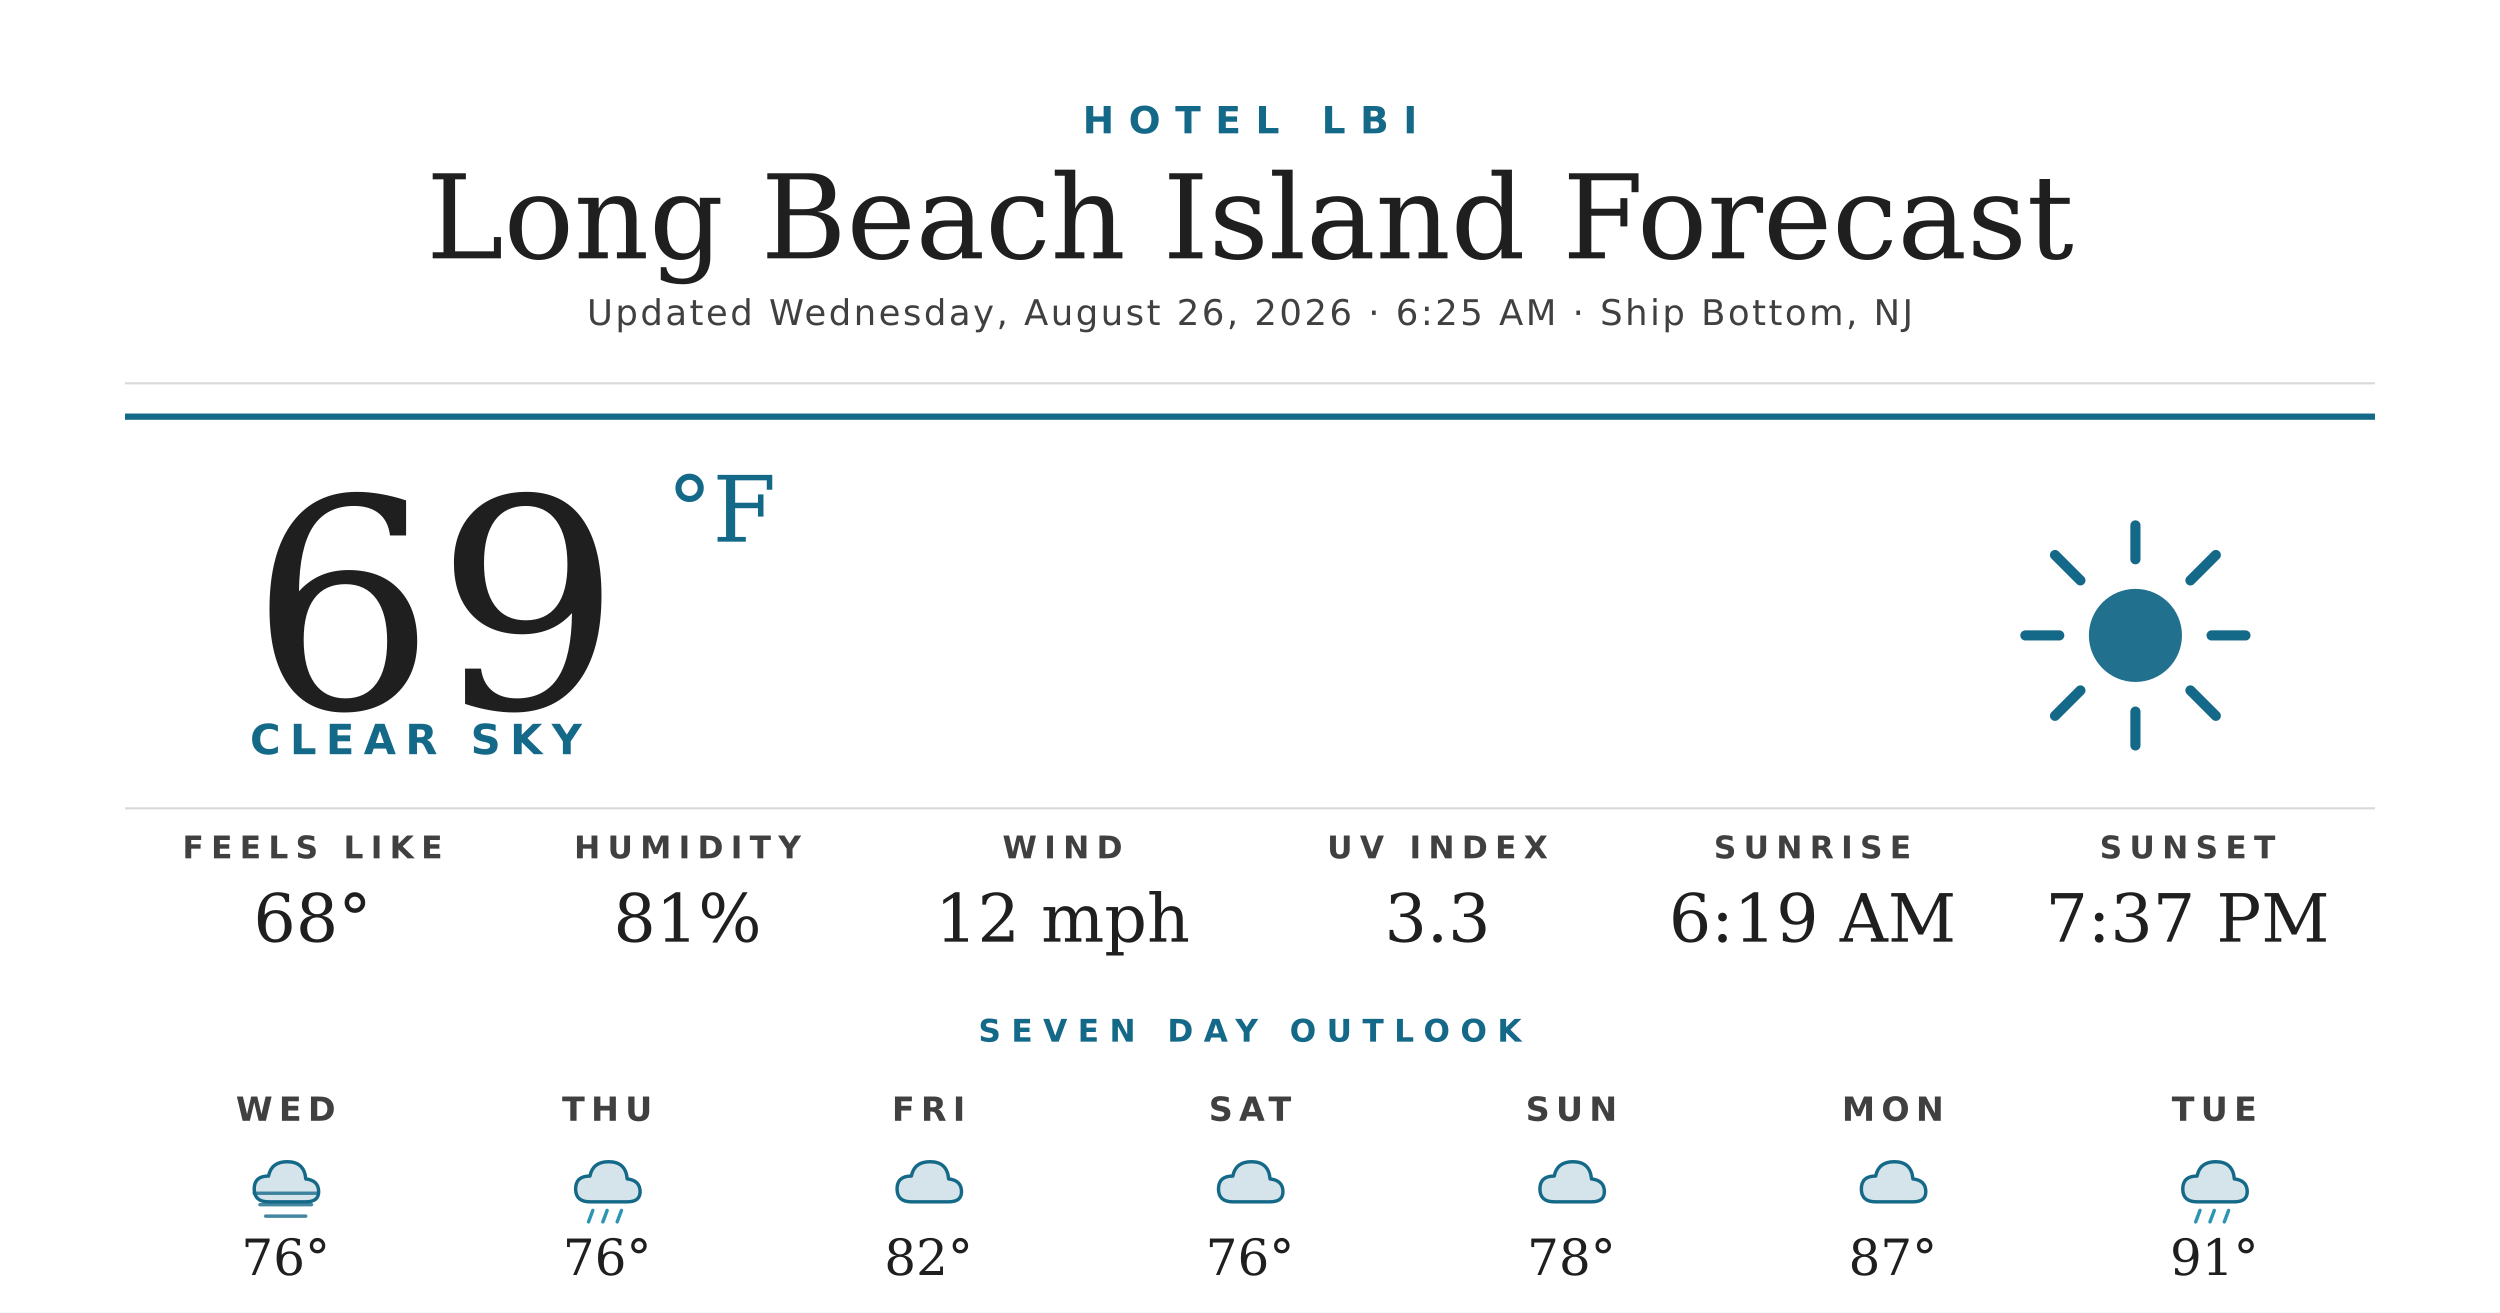
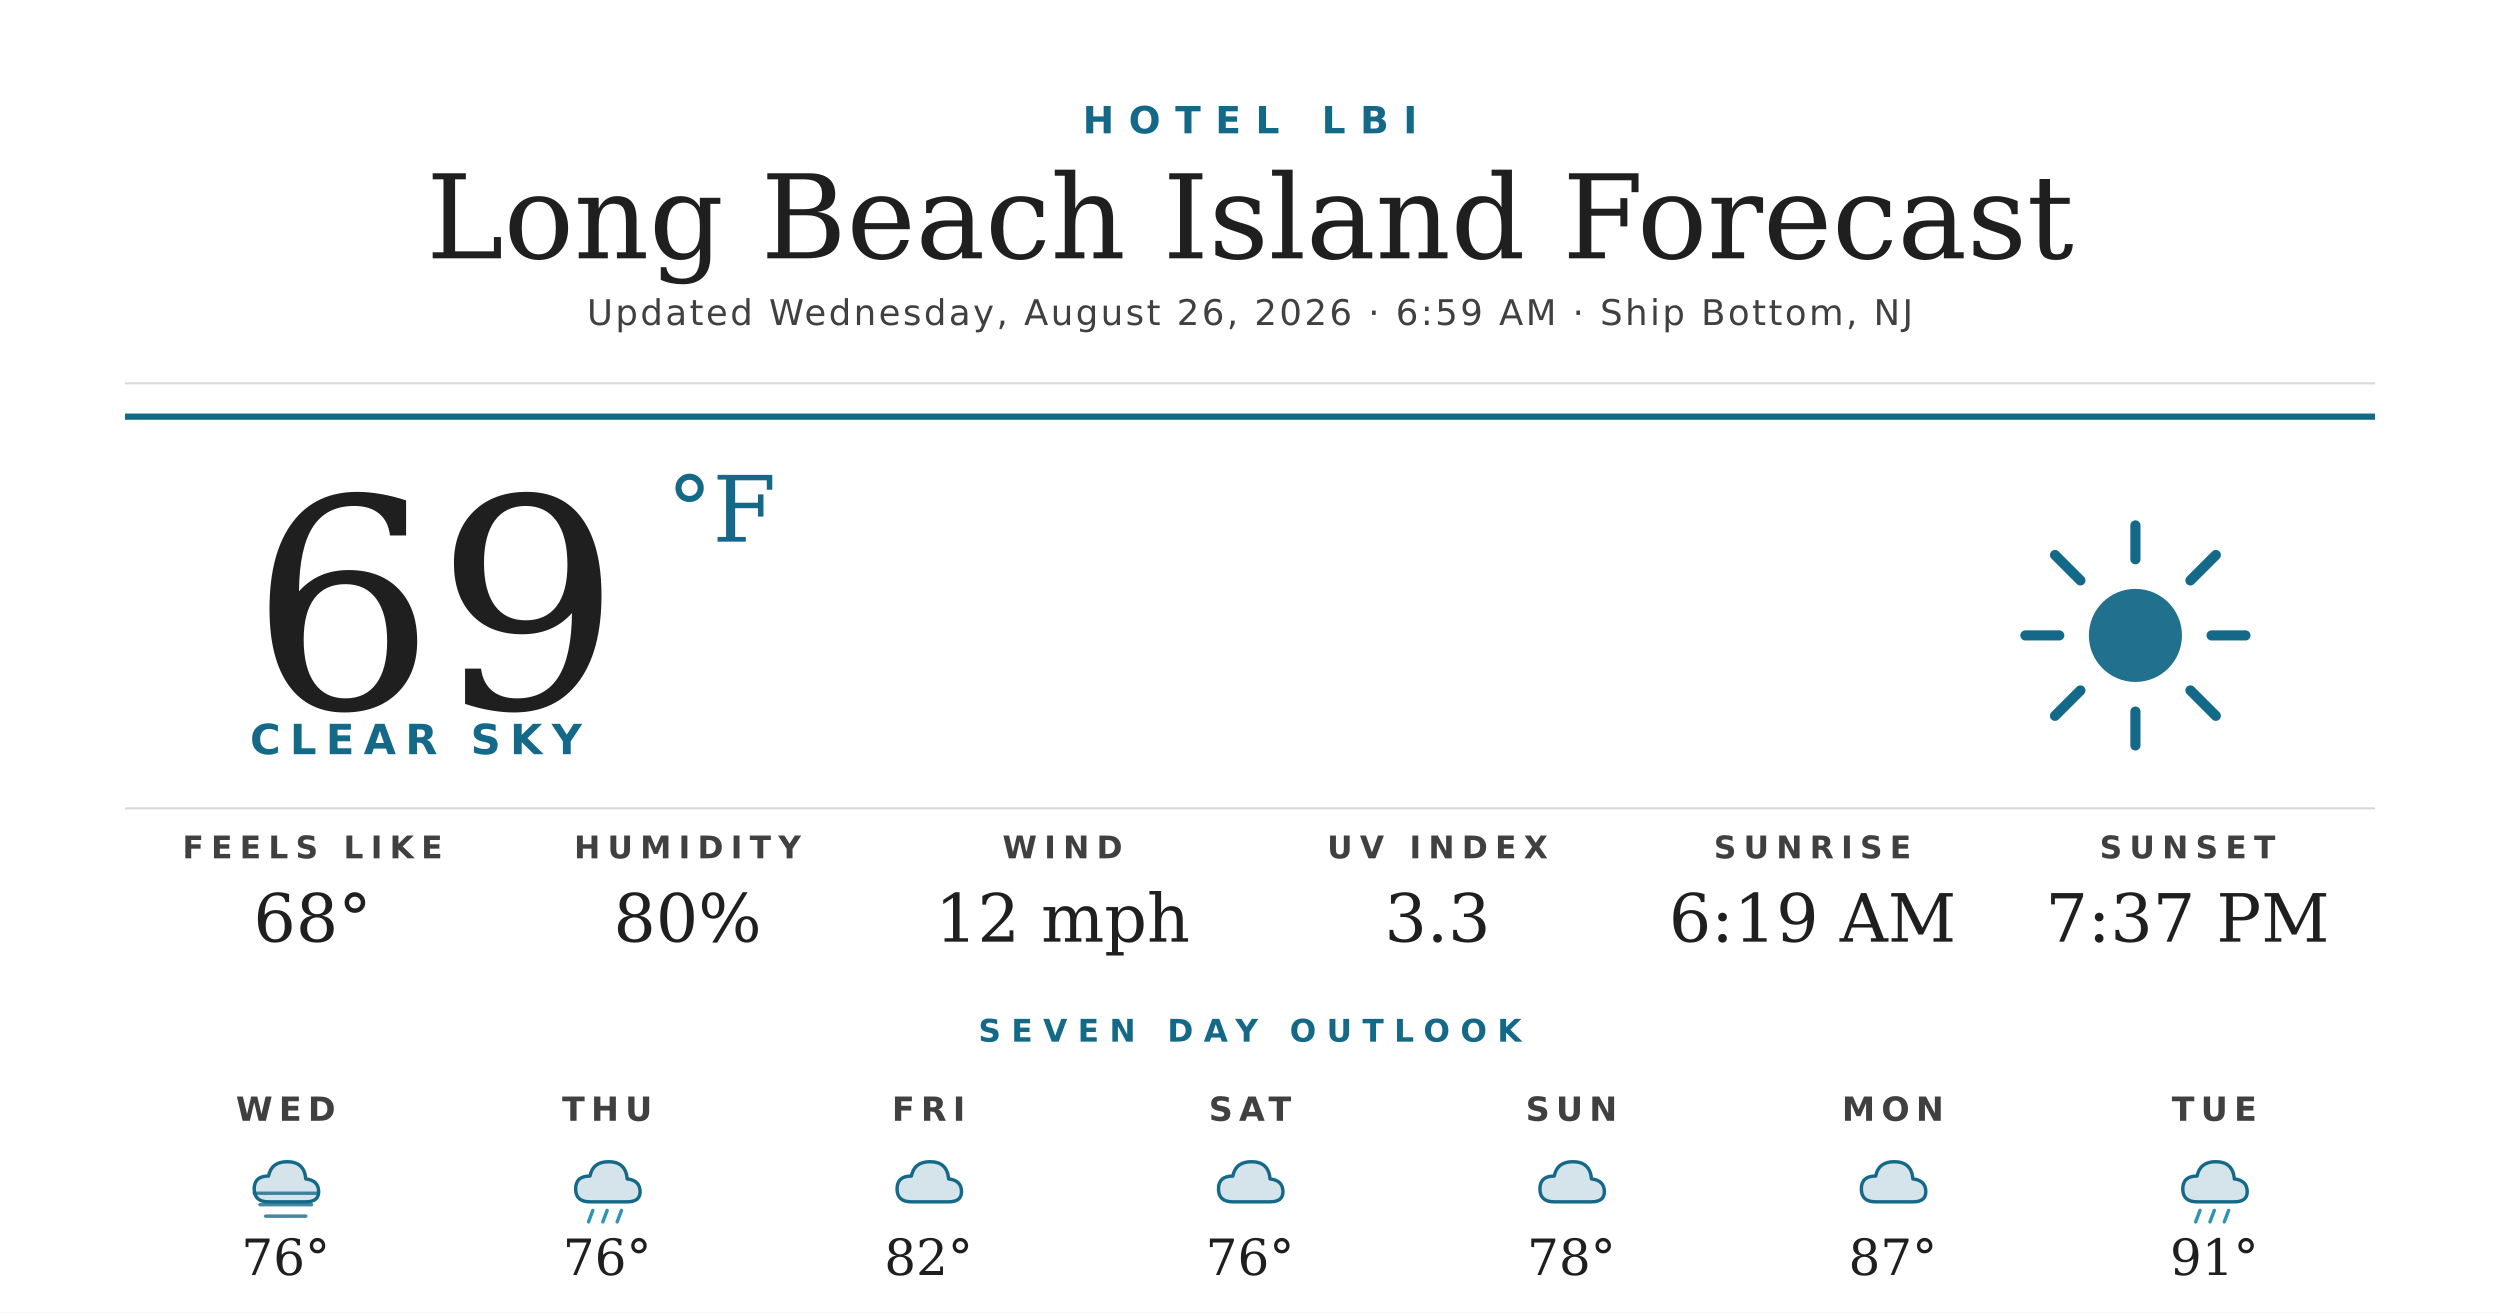
<svg xmlns="http://www.w3.org/2000/svg" width="1200" height="630" viewBox="0 0 1200 630">
  <rect width="1200" height="630" fill="#ffffff" />
  <text x="600" y="64" text-anchor="middle" font-family="'Montserrat Bold', 'Montserrat', 'DejaVu Sans', Helvetica, Arial, sans-serif" font-size="18" font-weight="700" fill="#156988" letter-spacing="7">HOTEL LBI</text>
  <text x="600" y="124" text-anchor="middle" font-family="'Prata', 'DejaVu Serif', Georgia, serif" font-size="56" fill="#1f1f1f">Long Beach Island Forecast</text>
-   <text x="600" y="156" text-anchor="middle" font-family="'Montserrat', 'DejaVu Sans', Helvetica, Arial, sans-serif" font-size="17" font-weight="500" fill="#404040" letter-spacing="1.2">Updated Wednesday, August 26, 2026 · 6:25 AM · Ship Bottom, NJ</text>
+   <text x="600" y="156" text-anchor="middle" font-family="'Montserrat', 'DejaVu Sans', Helvetica, Arial, sans-serif" font-size="17" font-weight="500" fill="#404040" letter-spacing="1.2">Updated Wednesday, August 26, 2026 · 6:59 AM · Ship Bottom, NJ</text>
  <line x1="60" y1="184" x2="1140" y2="184" stroke="#d8d8d8" stroke-width="1" />
  <line x1="60" y1="200" x2="1140" y2="200" stroke="#156988" stroke-width="3" />
  <text x="120" y="340" font-family="'Prata', 'DejaVu Serif', Georgia, serif" font-size="140" fill="#1f1f1f">69</text>
  <text x="320" y="260" font-family="'Prata', 'DejaVu Serif', Georgia, serif" font-size="44" fill="#156988">°F</text>
  <text x="120" y="362" font-family="'Montserrat Bold', 'Montserrat', 'DejaVu Sans', Helvetica, Arial, sans-serif" font-size="20" font-weight="700" fill="#156988" letter-spacing="4.5">CLEAR SKY</text>
  <g transform="translate(960,240) scale(2.03125)">
    <circle cx="32" cy="32" r="11" fill="#156988" opacity="0.95" />
    <g stroke="#156988" stroke-width="2.4" stroke-linecap="round">
      <line x1="32" y1="6" x2="32" y2="14" />
      <line x1="32" y1="50" x2="32" y2="58" />
      <line x1="6" y1="32" x2="14" y2="32" />
      <line x1="50" y1="32" x2="58" y2="32" />
      <line x1="13" y1="13" x2="19" y2="19" />
      <line x1="45" y1="45" x2="51" y2="51" />
      <line x1="13" y1="51" x2="19" y2="45" />
      <line x1="45" y1="19" x2="51" y2="13" />
    </g>
  </g>
  <line x1="60" y1="388" x2="1140" y2="388" stroke="#d8d8d8" stroke-width="1" />
  <text x="150" y="412" text-anchor="middle" font-family="'Montserrat Bold', 'Montserrat', 'DejaVu Sans', Helvetica, Arial, sans-serif" font-size="15" font-weight="700" fill="#404040" letter-spacing="3.5">FEELS LIKE</text>
  <text x="150" y="452" text-anchor="middle" font-family="'Prata', 'DejaVu Serif', Georgia, serif" font-size="32" fill="#1f1f1f">68°</text>
  <text x="330" y="412" text-anchor="middle" font-family="'Montserrat Bold', 'Montserrat', 'DejaVu Sans', Helvetica, Arial, sans-serif" font-size="15" font-weight="700" fill="#404040" letter-spacing="3.5">HUMIDITY</text>
-   <text x="330" y="452" text-anchor="middle" font-family="'Prata', 'DejaVu Serif', Georgia, serif" font-size="32" fill="#1f1f1f">81%</text>
+   <text x="330" y="452" text-anchor="middle" font-family="'Prata', 'DejaVu Serif', Georgia, serif" font-size="32" fill="#1f1f1f">80%</text>
  <text x="510" y="412" text-anchor="middle" font-family="'Montserrat Bold', 'Montserrat', 'DejaVu Sans', Helvetica, Arial, sans-serif" font-size="15" font-weight="700" fill="#404040" letter-spacing="3.5">WIND</text>
  <text x="510" y="452" text-anchor="middle" font-family="'Prata', 'DejaVu Serif', Georgia, serif" font-size="32" fill="#1f1f1f">12 mph</text>
  <text x="690" y="412" text-anchor="middle" font-family="'Montserrat Bold', 'Montserrat', 'DejaVu Sans', Helvetica, Arial, sans-serif" font-size="15" font-weight="700" fill="#404040" letter-spacing="3.5">UV INDEX</text>
  <text x="690" y="452" text-anchor="middle" font-family="'Prata', 'DejaVu Serif', Georgia, serif" font-size="32" fill="#1f1f1f">3.3</text>
  <text x="870" y="412" text-anchor="middle" font-family="'Montserrat Bold', 'Montserrat', 'DejaVu Sans', Helvetica, Arial, sans-serif" font-size="15" font-weight="700" fill="#404040" letter-spacing="3.5">SUNRISE</text>
  <text x="870" y="452" text-anchor="middle" font-family="'Prata', 'DejaVu Serif', Georgia, serif" font-size="32" fill="#1f1f1f">6:19 AM</text>
  <text x="1050" y="412" text-anchor="middle" font-family="'Montserrat Bold', 'Montserrat', 'DejaVu Sans', Helvetica, Arial, sans-serif" font-size="15" font-weight="700" fill="#404040" letter-spacing="3.5">SUNSET</text>
  <text x="1050" y="452" text-anchor="middle" font-family="'Prata', 'DejaVu Serif', Georgia, serif" font-size="32" fill="#1f1f1f">7:37 PM</text>
  <text x="600" y="500" text-anchor="middle" font-family="'Montserrat Bold', 'Montserrat', 'DejaVu Sans', Helvetica, Arial, sans-serif" font-size="15" font-weight="700" fill="#156988" letter-spacing="5">SEVEN DAY OUTLOOK</text>
  <text x="137.143" y="538" text-anchor="middle" font-family="'Montserrat Bold', 'Montserrat', 'DejaVu Sans', Helvetica, Arial, sans-serif" font-size="16" font-weight="700" fill="#404040" letter-spacing="3">WED</text>
  <g transform="translate(115.1429,548) scale(0.6875)">
    <path d="M20 42 Q10 42 10 33 Q10 24 20 24 Q22 14 33 14 Q45 14 46 26 Q55 27 55 35 Q55 42 46 42 Z" fill="#156988" opacity="0.18" />
    <path d="M20 42 Q10 42 10 33 Q10 24 20 24 Q22 14 33 14 Q45 14 46 26 Q55 27 55 35 Q55 42 46 42 Z" fill="none" stroke="#156988" stroke-width="2.4" stroke-linejoin="round" />
    <g stroke="#156988" stroke-width="2.4" stroke-linecap="round" opacity="0.8">
      <line x1="10" y1="36" x2="54" y2="36" />
      <line x1="14" y1="44" x2="50" y2="44" />
      <line x1="18" y1="52" x2="46" y2="52" />
    </g>
  </g>
  <text x="137.143" y="612" text-anchor="middle" font-family="'Prata', 'DejaVu Serif', Georgia, serif" font-size="24" fill="#1f1f1f">76°</text>
  <text x="291.429" y="538" text-anchor="middle" font-family="'Montserrat Bold', 'Montserrat', 'DejaVu Sans', Helvetica, Arial, sans-serif" font-size="16" font-weight="700" fill="#404040" letter-spacing="3">THU</text>
  <g transform="translate(269.4286,548) scale(0.6875)">
    <path d="M20 42 Q10 42 10 33 Q10 24 20 24 Q22 14 33 14 Q45 14 46 26 Q55 27 55 35 Q55 42 46 42 Z" fill="#156988" opacity="0.18" />
    <path d="M20 42 Q10 42 10 33 Q10 24 20 24 Q22 14 33 14 Q45 14 46 26 Q55 27 55 35 Q55 42 46 42 Z" fill="none" stroke="#156988" stroke-width="2.4" stroke-linejoin="round" />
    <g stroke="#2C95B3" stroke-width="2.4" stroke-linecap="round">
      <line x1="22" y1="48" x2="19" y2="56" />
      <line x1="32" y1="48" x2="29" y2="56" />
      <line x1="42" y1="48" x2="39" y2="56" />
    </g>
  </g>
  <text x="291.429" y="612" text-anchor="middle" font-family="'Prata', 'DejaVu Serif', Georgia, serif" font-size="24" fill="#1f1f1f">76°</text>
  <text x="445.714" y="538" text-anchor="middle" font-family="'Montserrat Bold', 'Montserrat', 'DejaVu Sans', Helvetica, Arial, sans-serif" font-size="16" font-weight="700" fill="#404040" letter-spacing="3">FRI</text>
  <g transform="translate(423.7143,548) scale(0.6875)">
    <path d="M20 42 Q10 42 10 33 Q10 24 20 24 Q22 14 33 14 Q45 14 46 26 Q55 27 55 35 Q55 42 46 42 Z" fill="#156988" opacity="0.18" />
    <path d="M20 42 Q10 42 10 33 Q10 24 20 24 Q22 14 33 14 Q45 14 46 26 Q55 27 55 35 Q55 42 46 42 Z" fill="none" stroke="#156988" stroke-width="2.4" stroke-linejoin="round" />
  </g>
  <text x="445.714" y="612" text-anchor="middle" font-family="'Prata', 'DejaVu Serif', Georgia, serif" font-size="24" fill="#1f1f1f">82°</text>
  <text x="600" y="538" text-anchor="middle" font-family="'Montserrat Bold', 'Montserrat', 'DejaVu Sans', Helvetica, Arial, sans-serif" font-size="16" font-weight="700" fill="#404040" letter-spacing="3">SAT</text>
  <g transform="translate(578,548) scale(0.6875)">
    <path d="M20 42 Q10 42 10 33 Q10 24 20 24 Q22 14 33 14 Q45 14 46 26 Q55 27 55 35 Q55 42 46 42 Z" fill="#156988" opacity="0.18" />
    <path d="M20 42 Q10 42 10 33 Q10 24 20 24 Q22 14 33 14 Q45 14 46 26 Q55 27 55 35 Q55 42 46 42 Z" fill="none" stroke="#156988" stroke-width="2.4" stroke-linejoin="round" />
  </g>
  <text x="600" y="612" text-anchor="middle" font-family="'Prata', 'DejaVu Serif', Georgia, serif" font-size="24" fill="#1f1f1f">76°</text>
  <text x="754.286" y="538" text-anchor="middle" font-family="'Montserrat Bold', 'Montserrat', 'DejaVu Sans', Helvetica, Arial, sans-serif" font-size="16" font-weight="700" fill="#404040" letter-spacing="3">SUN</text>
  <g transform="translate(732.2857,548) scale(0.6875)">
    <path d="M20 42 Q10 42 10 33 Q10 24 20 24 Q22 14 33 14 Q45 14 46 26 Q55 27 55 35 Q55 42 46 42 Z" fill="#156988" opacity="0.18" />
    <path d="M20 42 Q10 42 10 33 Q10 24 20 24 Q22 14 33 14 Q45 14 46 26 Q55 27 55 35 Q55 42 46 42 Z" fill="none" stroke="#156988" stroke-width="2.4" stroke-linejoin="round" />
  </g>
  <text x="754.286" y="612" text-anchor="middle" font-family="'Prata', 'DejaVu Serif', Georgia, serif" font-size="24" fill="#1f1f1f">78°</text>
  <text x="908.571" y="538" text-anchor="middle" font-family="'Montserrat Bold', 'Montserrat', 'DejaVu Sans', Helvetica, Arial, sans-serif" font-size="16" font-weight="700" fill="#404040" letter-spacing="3">MON</text>
  <g transform="translate(886.5714,548) scale(0.6875)">
    <path d="M20 42 Q10 42 10 33 Q10 24 20 24 Q22 14 33 14 Q45 14 46 26 Q55 27 55 35 Q55 42 46 42 Z" fill="#156988" opacity="0.18" />
    <path d="M20 42 Q10 42 10 33 Q10 24 20 24 Q22 14 33 14 Q45 14 46 26 Q55 27 55 35 Q55 42 46 42 Z" fill="none" stroke="#156988" stroke-width="2.4" stroke-linejoin="round" />
  </g>
  <text x="908.571" y="612" text-anchor="middle" font-family="'Prata', 'DejaVu Serif', Georgia, serif" font-size="24" fill="#1f1f1f">87°</text>
  <text x="1062.857" y="538" text-anchor="middle" font-family="'Montserrat Bold', 'Montserrat', 'DejaVu Sans', Helvetica, Arial, sans-serif" font-size="16" font-weight="700" fill="#404040" letter-spacing="3">TUE</text>
  <g transform="translate(1040.857,548) scale(0.6875)">
    <path d="M20 42 Q10 42 10 33 Q10 24 20 24 Q22 14 33 14 Q45 14 46 26 Q55 27 55 35 Q55 42 46 42 Z" fill="#156988" opacity="0.18" />
    <path d="M20 42 Q10 42 10 33 Q10 24 20 24 Q22 14 33 14 Q45 14 46 26 Q55 27 55 35 Q55 42 46 42 Z" fill="none" stroke="#156988" stroke-width="2.4" stroke-linejoin="round" />
    <g stroke="#2C95B3" stroke-width="2.4" stroke-linecap="round">
      <line x1="22" y1="48" x2="19" y2="56" />
      <line x1="32" y1="48" x2="29" y2="56" />
      <line x1="42" y1="48" x2="39" y2="56" />
    </g>
  </g>
  <text x="1062.857" y="612" text-anchor="middle" font-family="'Prata', 'DejaVu Serif', Georgia, serif" font-size="24" fill="#1f1f1f">91°</text>
</svg>
